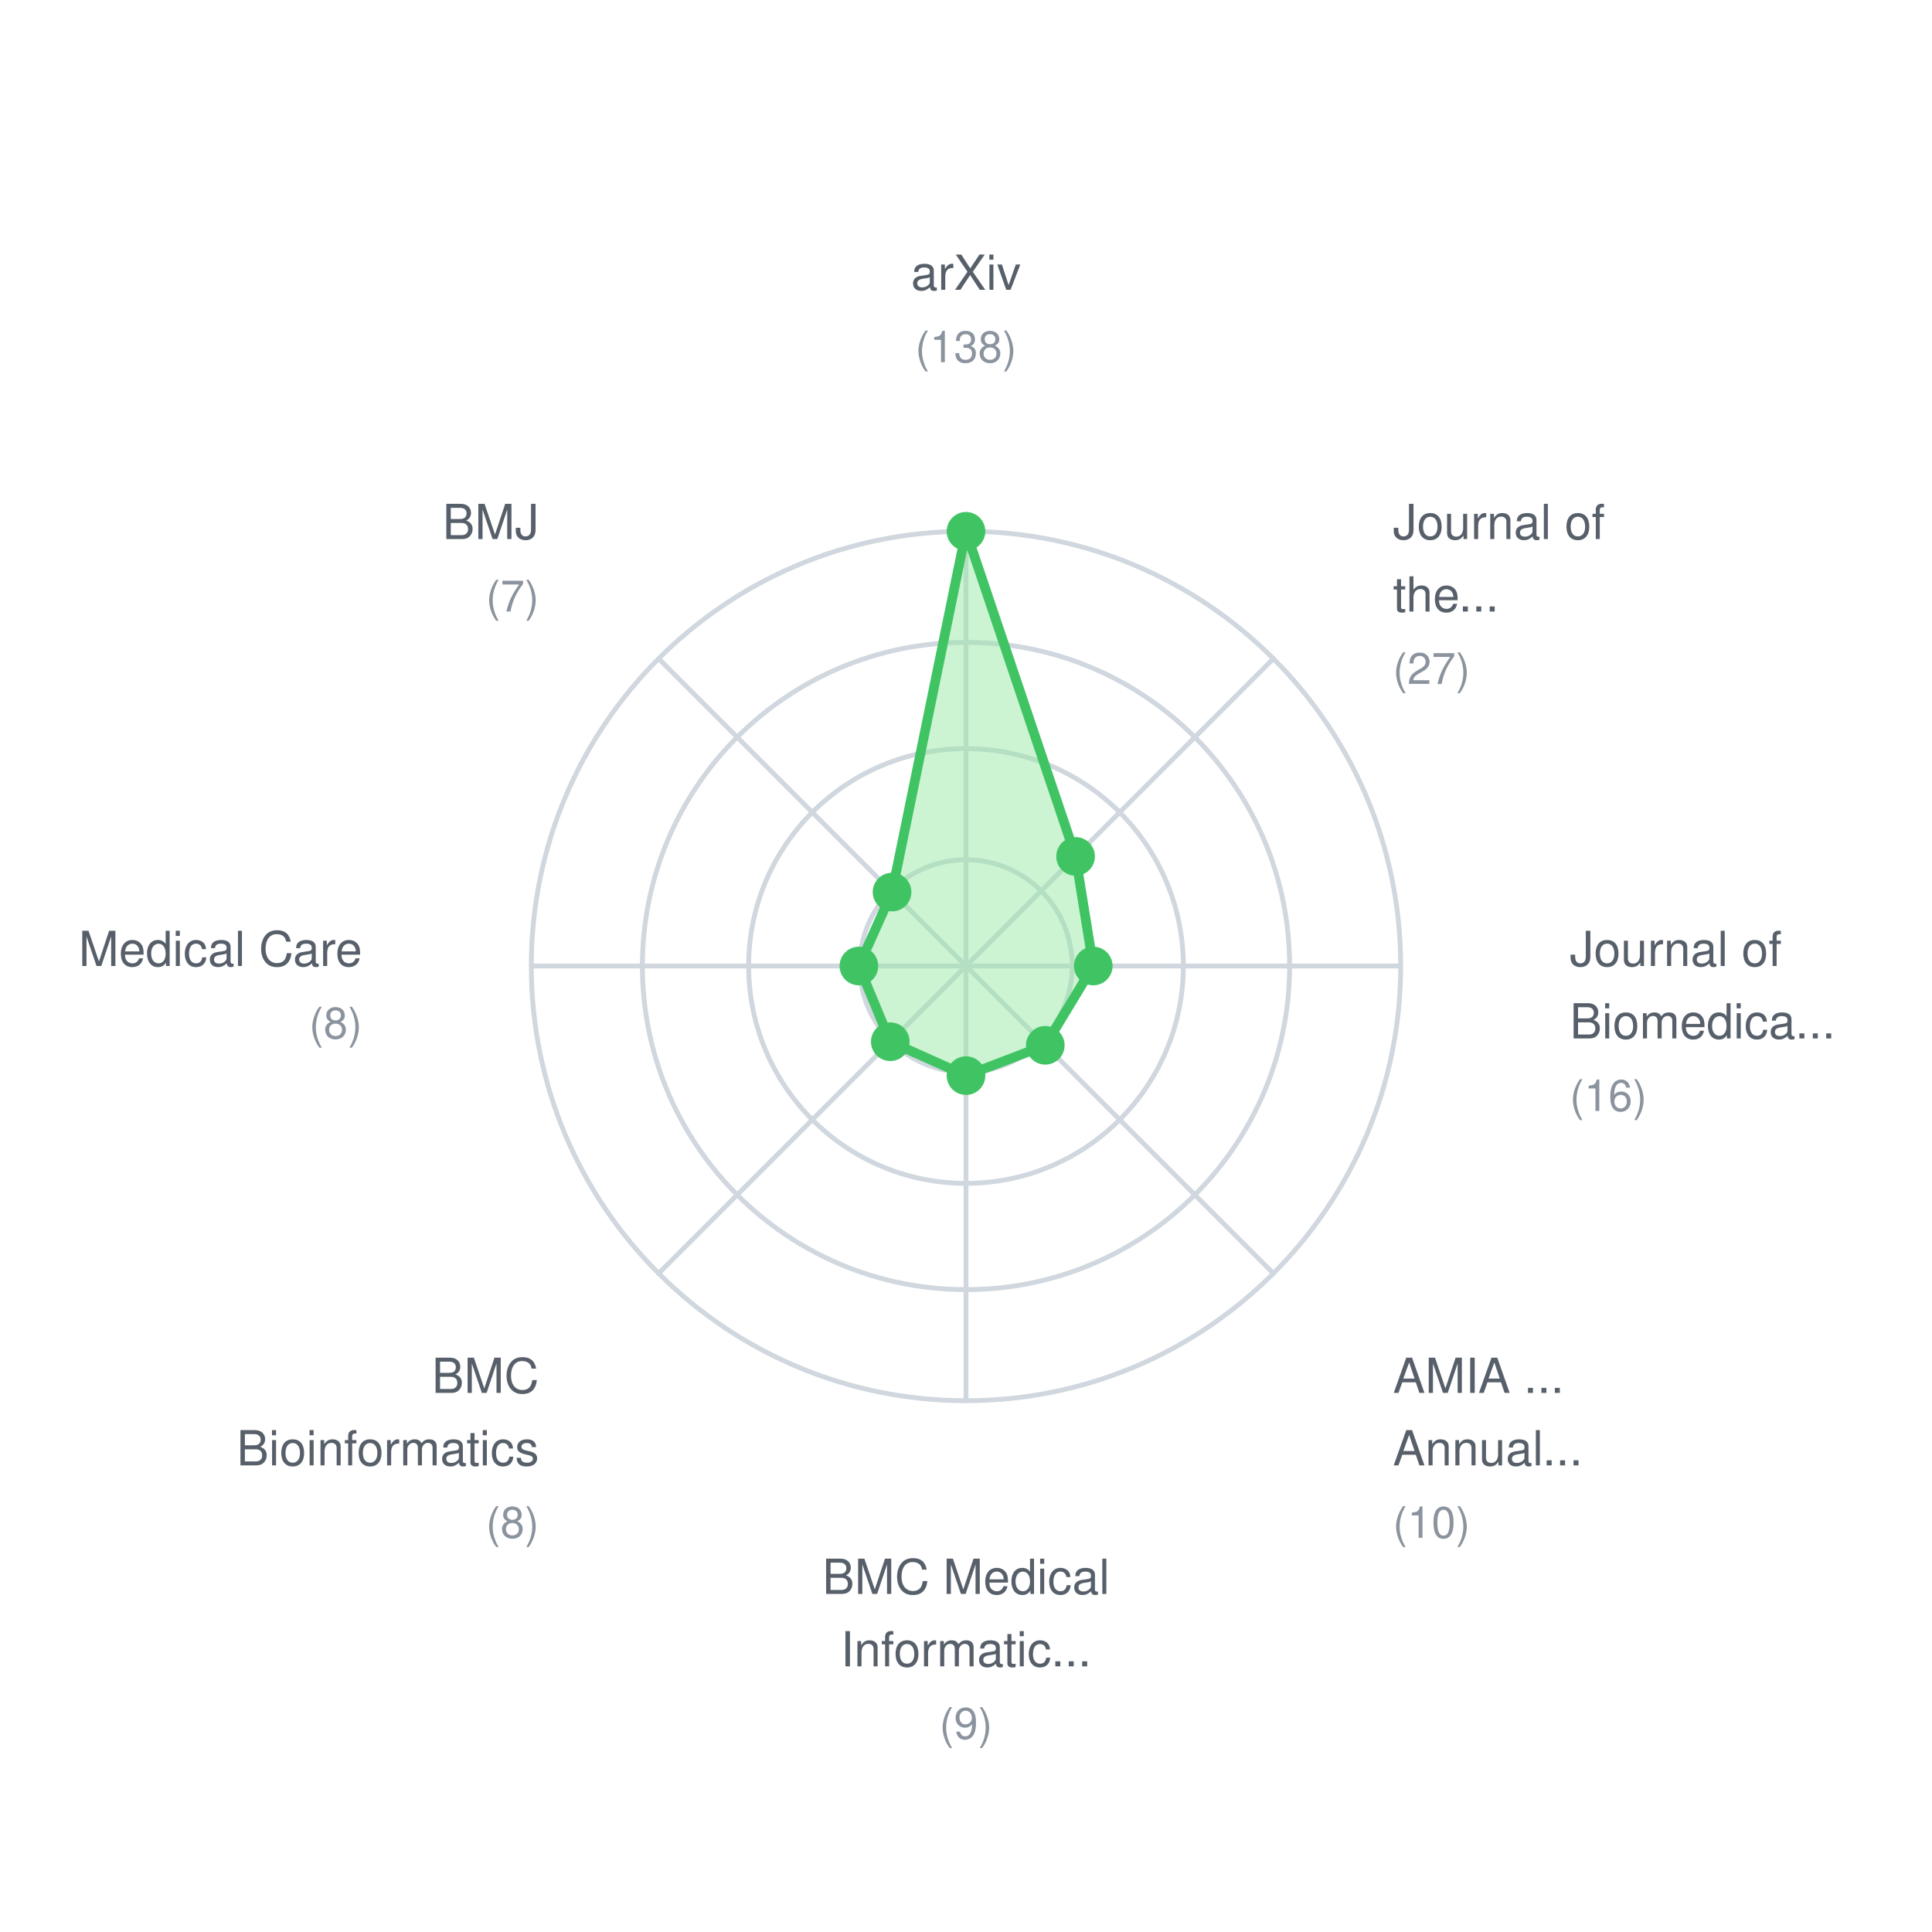
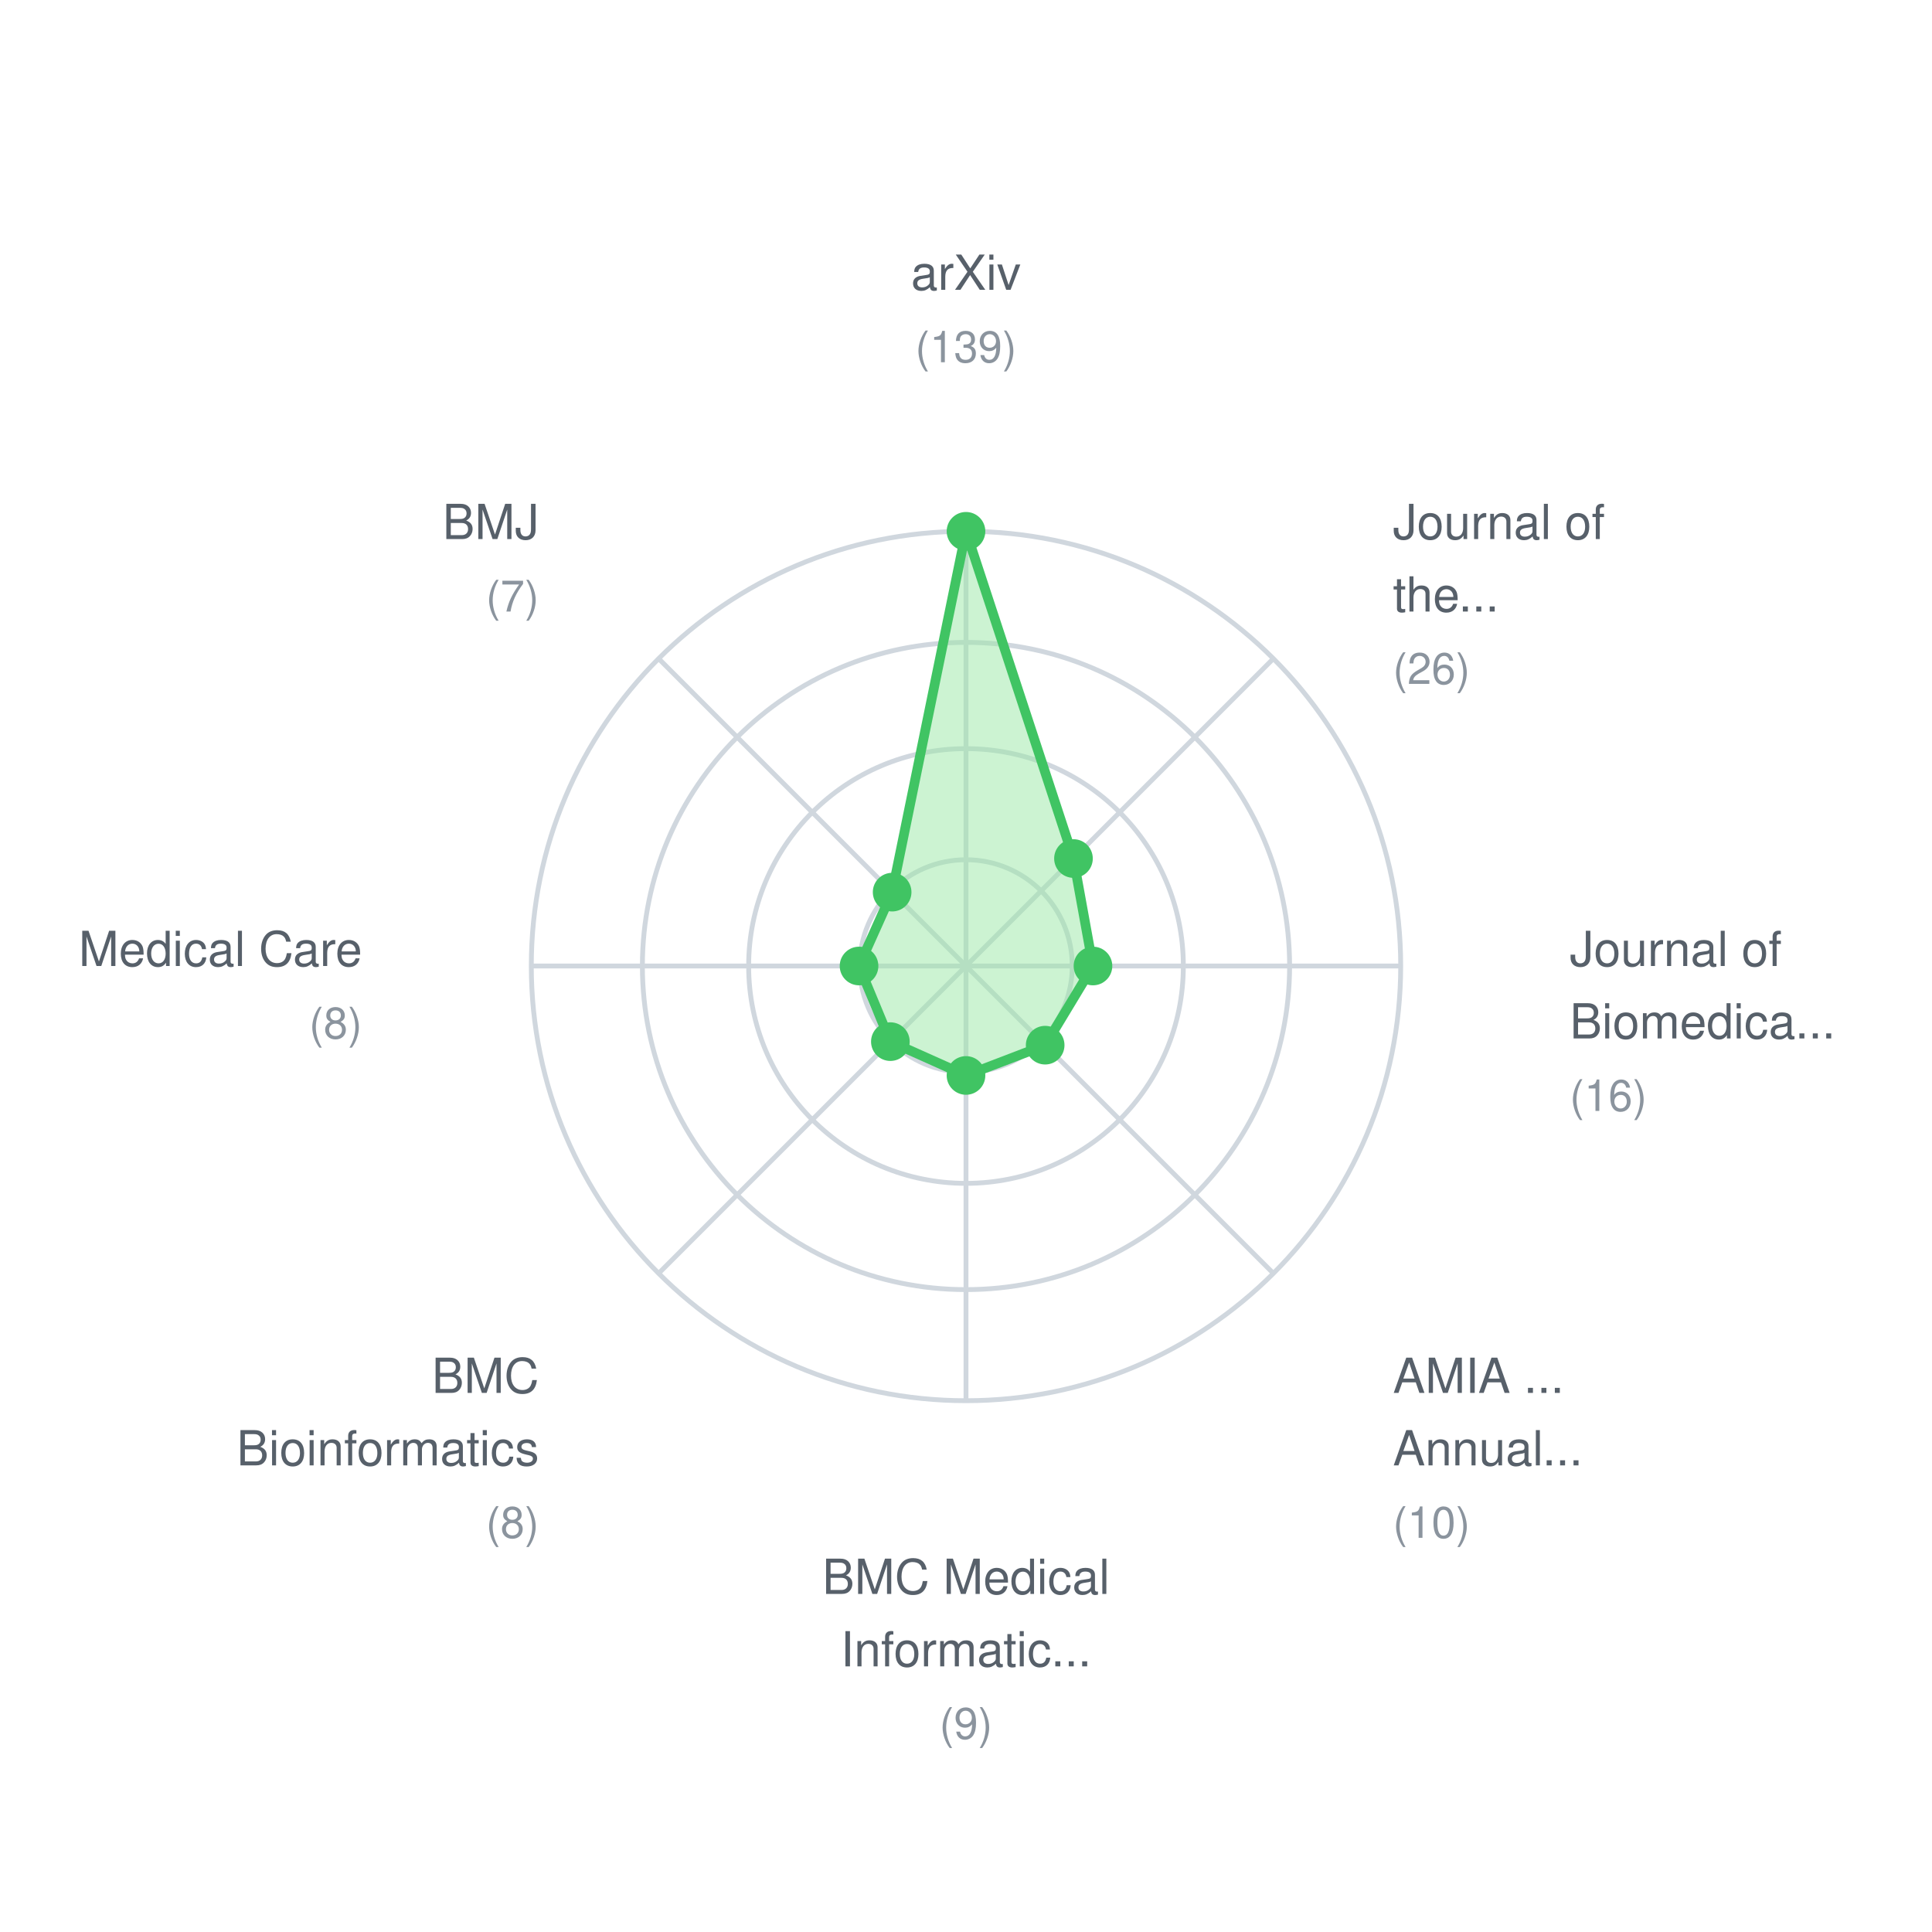
<svg xmlns="http://www.w3.org/2000/svg" width="400" height="400">
  <rect width="400" height="400" fill="white" />
  <style>
    text { font-family: -apple-system, BlinkMacSystemFont, "Segoe UI", Helvetica, Arial, sans-serif; font-size: 11px; fill: #57606a; }
    .label { font-size: 10px; }
    .value { font-size: 9px; fill: #8b949e; }
  </style>
  <circle cx="200" cy="200" r="22" fill="none" stroke="#d0d7de" stroke-width="1" />
  <circle cx="200" cy="200" r="45" fill="none" stroke="#d0d7de" stroke-width="1" />
  <circle cx="200" cy="200" r="67" fill="none" stroke="#d0d7de" stroke-width="1" />
  <circle cx="200" cy="200" r="90" fill="none" stroke="#d0d7de" stroke-width="1" />
  <line x1="200" y1="200" x2="200.0" y2="110.0" stroke="#d0d7de" stroke-width="1" />
  <line x1="200" y1="200" x2="263.64" y2="136.36" stroke="#d0d7de" stroke-width="1" />
  <line x1="200" y1="200" x2="290.0" y2="200.0" stroke="#d0d7de" stroke-width="1" />
  <line x1="200" y1="200" x2="263.64" y2="263.64" stroke="#d0d7de" stroke-width="1" />
  <line x1="200" y1="200" x2="200.0" y2="290.0" stroke="#d0d7de" stroke-width="1" />
  <line x1="200" y1="200" x2="136.36" y2="263.64" stroke="#d0d7de" stroke-width="1" />
  <line x1="200" y1="200" x2="110.0" y2="200.0" stroke="#d0d7de" stroke-width="1" />
  <line x1="200" y1="200" x2="136.36" y2="136.36" stroke="#d0d7de" stroke-width="1" />
-   <polygon points="200.0,110.0 222.689,177.311 226.348,200.0 216.417,216.417 200.0,222.696 184.321,215.679 177.826,200.0 184.69,184.69" fill="#9be9a7" fill-opacity="0.5" stroke="#40c463" stroke-width="2" />
+   <polygon points="200.0,110.0 222.251,177.749 226.288,200.0 216.391,216.391 200.0,222.662 184.342,215.658 177.856,200.0 184.708,184.708" fill="#9be9a7" fill-opacity="0.5" stroke="#40c463" stroke-width="2" />
  <circle cx="200.0" cy="110.0" r="4" fill="#40c463" />
-   <circle cx="222.689" cy="177.311" r="4" fill="#40c463" />
-   <circle cx="226.348" cy="200.0" r="4" fill="#40c463" />
-   <circle cx="216.417" cy="216.417" r="4" fill="#40c463" />
-   <circle cx="200.0" cy="222.696" r="4" fill="#40c463" />
-   <circle cx="184.321" cy="215.679" r="4" fill="#40c463" />
-   <circle cx="177.826" cy="200.0" r="4" fill="#40c463" />
-   <circle cx="184.69" cy="184.69" r="4" fill="#40c463" />
+   <circle cx="222.251" cy="177.749" r="4" fill="#40c463" />
+   <circle cx="226.288" cy="200.0" r="4" fill="#40c463" />
+   <circle cx="216.391" cy="216.391" r="4" fill="#40c463" />
+   <circle cx="200.0" cy="222.662" r="4" fill="#40c463" />
+   <circle cx="184.342" cy="215.658" r="4" fill="#40c463" />
+   <circle cx="177.856" cy="200.0" r="4" fill="#40c463" />
+   <circle cx="184.708" cy="184.708" r="4" fill="#40c463" />
  <text x="200.0" y="60.0" text-anchor="middle" class="label">arXiv</text>
-   <text x="200.0" y="75.0" text-anchor="middle" class="value">(138)</text>
+   <text x="200.0" y="75.0" text-anchor="middle" class="value">(139)</text>
  <text x="288.388" y="111.612" text-anchor="start" class="label">Journal of</text>
  <text x="288.388" y="126.612" text-anchor="start" class="label">the...</text>
-   <text x="288.388" y="141.612" text-anchor="start" class="value">(27)</text>
+   <text x="288.388" y="141.612" text-anchor="start" class="value">(26)</text>
  <text x="325.0" y="200.0" text-anchor="start" class="label">Journal of</text>
  <text x="325.0" y="215.0" text-anchor="start" class="label">Biomedica...</text>
  <text x="325.0" y="230.0" text-anchor="start" class="value">(16)</text>
  <text x="288.388" y="288.388" text-anchor="start" class="label">AMIA ...</text>
  <text x="288.388" y="303.388" text-anchor="start" class="label">Annual...</text>
  <text x="288.388" y="318.388" text-anchor="start" class="value">(10)</text>
  <text x="200.0" y="330.0" text-anchor="middle" class="label">BMC Medical</text>
  <text x="200.0" y="345.0" text-anchor="middle" class="label">Informatic...</text>
  <text x="200.0" y="360.0" text-anchor="middle" class="value">(9)</text>
  <text x="111.612" y="288.388" text-anchor="end" class="label">BMC</text>
  <text x="111.612" y="303.388" text-anchor="end" class="label">Bioinformatics</text>
  <text x="111.612" y="318.388" text-anchor="end" class="value">(8)</text>
  <text x="75.0" y="200" text-anchor="end" class="label">Medical Care</text>
  <text x="75.0" y="215" text-anchor="end" class="value">(8)</text>
  <text x="111.612" y="111.612" text-anchor="end" class="label">BMJ</text>
  <text x="111.612" y="126.612" text-anchor="end" class="value">(7)</text>
</svg>
